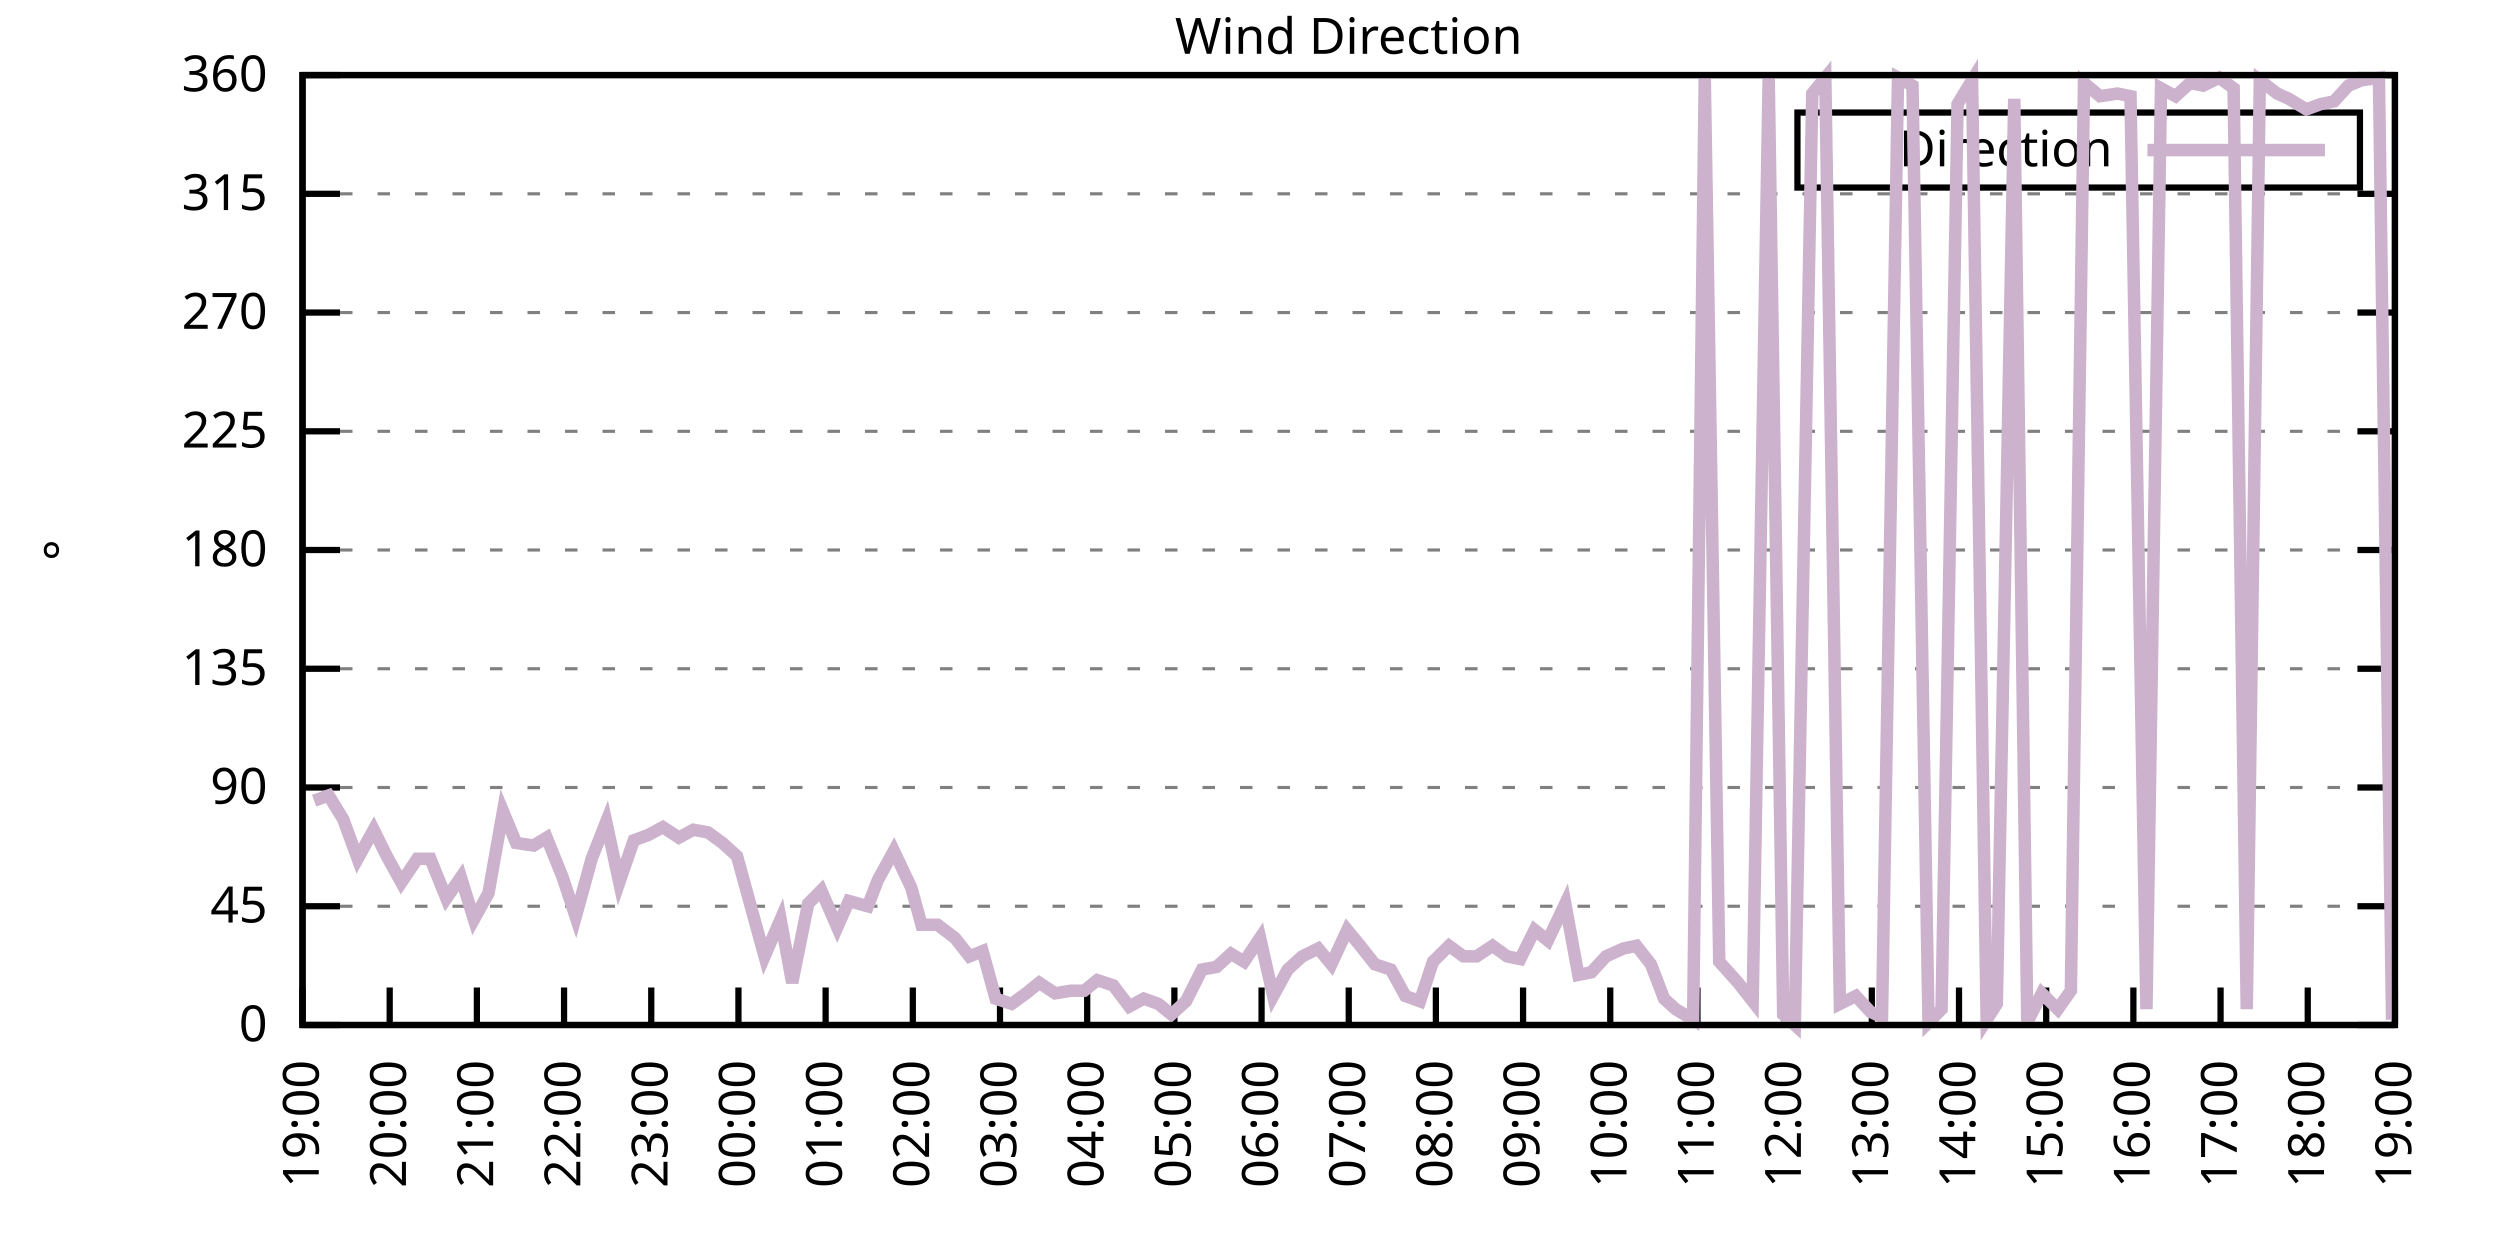
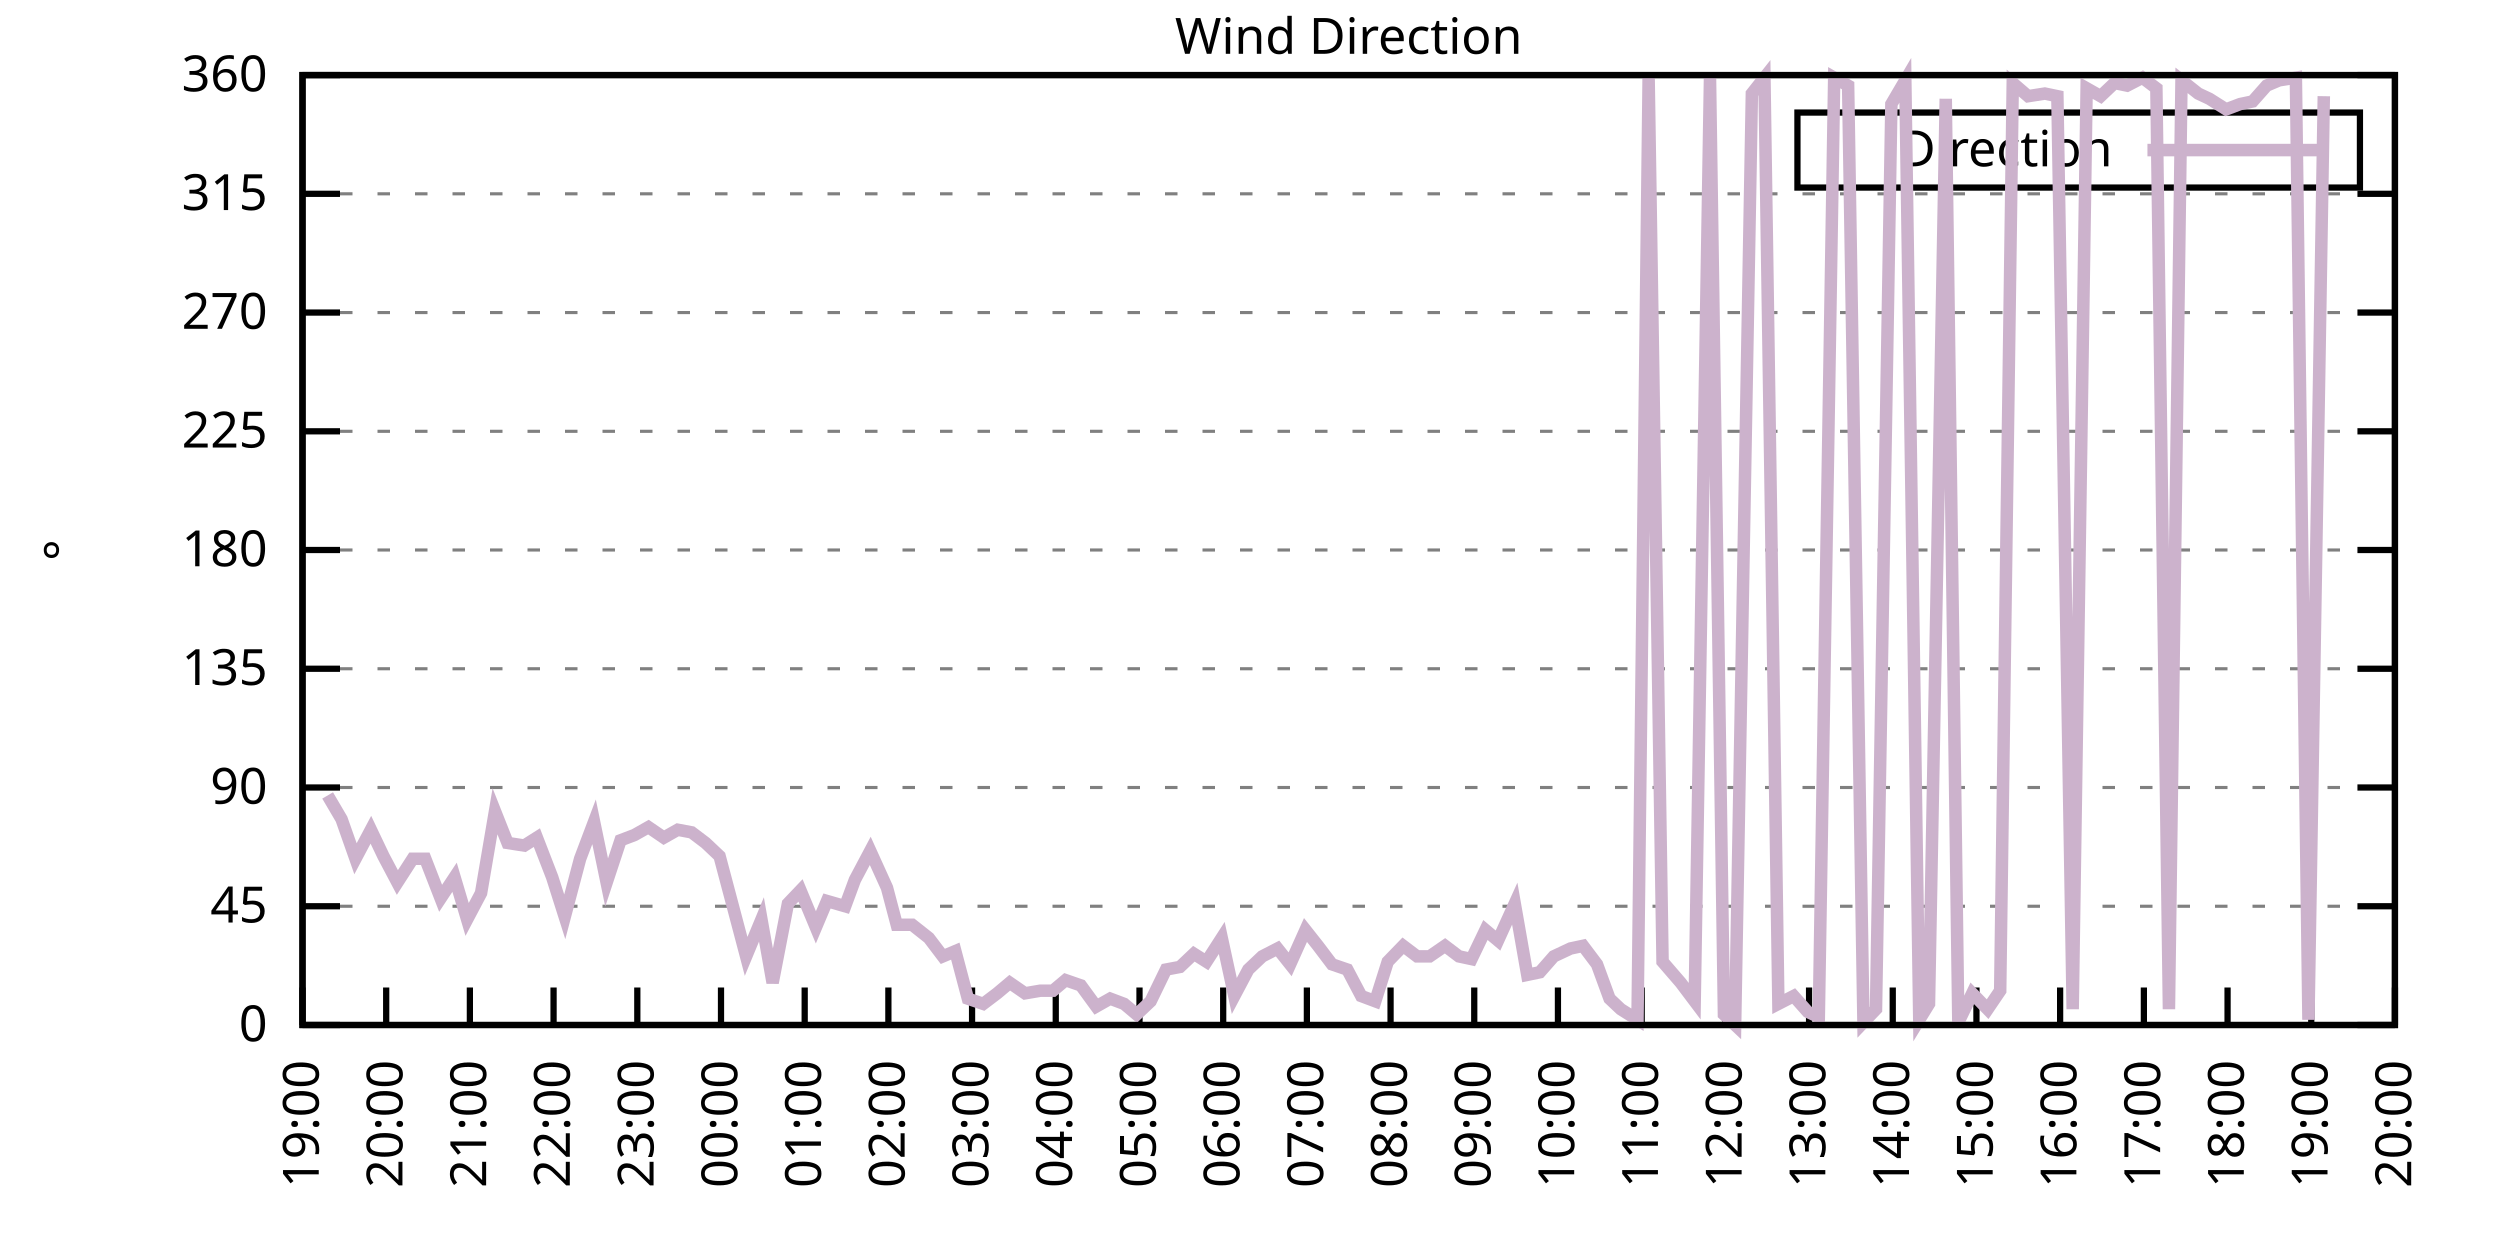
<svg xmlns="http://www.w3.org/2000/svg" xmlns:xlink="http://www.w3.org/1999/xlink" width="400" height="200" viewBox="0 0 400 200">
  <g id="gnuplot_canvas">
    <rect x="0" y="0" width="400" height="200" fill="none" />
    <defs>
      <circle id="gpDot" r="0.5" stroke-width="0.5" stroke="currentColor" />
      <path id="gpPt0" stroke-width="0.333" stroke="currentColor" d="M-1,0 h2 M0,-1 v2" />
      <path id="gpPt1" stroke-width="0.333" stroke="currentColor" d="M-1,-1 L1,1 M1,-1 L-1,1" />
      <path id="gpPt2" stroke-width="0.333" stroke="currentColor" d="M-1,0 L1,0 M0,-1 L0,1 M-1,-1 L1,1 M-1,1 L1,-1" />
      <rect id="gpPt3" stroke-width="0.333" stroke="currentColor" x="-1" y="-1" width="2" height="2" />
      <rect id="gpPt4" stroke-width="0.333" stroke="currentColor" fill="currentColor" x="-1" y="-1" width="2" height="2" />
      <circle id="gpPt5" stroke-width="0.333" stroke="currentColor" cx="0" cy="0" r="1" />
      <use xlink:href="#gpPt5" id="gpPt6" fill="currentColor" stroke="none" />
      <path id="gpPt7" stroke-width="0.333" stroke="currentColor" d="M0,-1.33 L-1.33,0.67 L1.33,0.67 z" />
      <use xlink:href="#gpPt7" id="gpPt8" fill="currentColor" stroke="none" />
      <use xlink:href="#gpPt7" id="gpPt9" stroke="currentColor" transform="rotate(180)" />
      <use xlink:href="#gpPt9" id="gpPt10" fill="currentColor" stroke="none" />
      <use xlink:href="#gpPt3" id="gpPt11" stroke="currentColor" transform="rotate(45)" />
      <use xlink:href="#gpPt11" id="gpPt12" fill="currentColor" stroke="none" />
      <path id="gpPt13" stroke-width="0.333" stroke="currentColor" d="M0,1.330 L1.265,0.411 L0.782,-1.067 L-0.782,-1.076 L-1.265,0.411 z" />
      <use xlink:href="#gpPt13" id="gpPt14" fill="currentColor" stroke="none" />
      <filter id="textbox" filterUnits="objectBoundingBox" x="0" y="0" height="1" width="1">
        <feFlood flood-color="white" flood-opacity="1" result="bgnd" />
        <feComposite in="SourceGraphic" in2="bgnd" operator="atop" />
      </filter>
      <filter id="greybox" filterUnits="objectBoundingBox" x="0" y="0" height="1" width="1">
        <feFlood flood-color="lightgrey" flood-opacity="1" result="grey" />
        <feComposite in="SourceGraphic" in2="grey" operator="atop" />
      </filter>
    </defs>
    <g fill="none" color="white" stroke="currentColor" stroke-width="1.00" stroke-linecap="butt" stroke-linejoin="miter">
</g>
    <g fill="none" color="black" stroke="currentColor" stroke-width="1.00" stroke-linecap="butt" stroke-linejoin="miter">
      <g stroke="none" shape-rendering="crispEdges">
        <polygon fill="rgb(255, 255, 255)" points="48.40,164.00 383.18,164.00 383.18,12.02 48.40,12.02 " />
      </g>
    </g>
    <g fill="none" color="black" stroke="currentColor" stroke-width="1.00" stroke-linecap="butt" stroke-linejoin="miter">
</g>
    <g fill="none" color="black" stroke="black" stroke-width="0.50" stroke-linecap="butt" stroke-linejoin="miter">
</g>
    <g fill="none" color="gray" stroke="currentColor" stroke-width="0.50" stroke-linecap="butt" stroke-linejoin="miter">
      <path stroke="gray" stroke-dasharray="2,4" class="gridline" d="M48.40,164.00 L383.19,164.00  " />
    </g>
    <g fill="none" color="gray" stroke="gray" stroke-width="1.00" stroke-linecap="butt" stroke-linejoin="miter">
</g>
    <g fill="none" color="black" stroke="currentColor" stroke-width="1.00" stroke-linecap="butt" stroke-linejoin="miter">
      <path stroke="black" d="M48.40,164.00 L54.40,164.00 M383.19,164.00 L377.19,164.00  " />
      <g transform="translate(42.80,166.60)" stroke="none" fill="black" font-family="Sans" font-size="8.00" text-anchor="end">
        <text>
          <tspan font-family="Sans"> 0</tspan>
        </text>
      </g>
    </g>
    <g fill="none" color="black" stroke="currentColor" stroke-width="1.00" stroke-linecap="butt" stroke-linejoin="miter">
</g>
    <g fill="none" color="black" stroke="black" stroke-width="0.50" stroke-linecap="butt" stroke-linejoin="miter">
</g>
    <g fill="none" color="gray" stroke="currentColor" stroke-width="0.50" stroke-linecap="butt" stroke-linejoin="miter">
      <path stroke="gray" stroke-dasharray="2,4" class="gridline" d="M48.40,145.00 L383.19,145.00  " />
    </g>
    <g fill="none" color="gray" stroke="gray" stroke-width="1.00" stroke-linecap="butt" stroke-linejoin="miter">
</g>
    <g fill="none" color="black" stroke="currentColor" stroke-width="1.00" stroke-linecap="butt" stroke-linejoin="miter">
      <path stroke="black" d="M48.40,145.00 L54.40,145.00 M383.19,145.00 L377.19,145.00  " />
      <g transform="translate(42.80,147.60)" stroke="none" fill="black" font-family="Sans" font-size="8.00" text-anchor="end">
        <text>
          <tspan font-family="Sans"> 45</tspan>
        </text>
      </g>
    </g>
    <g fill="none" color="black" stroke="currentColor" stroke-width="1.00" stroke-linecap="butt" stroke-linejoin="miter">
</g>
    <g fill="none" color="black" stroke="black" stroke-width="0.50" stroke-linecap="butt" stroke-linejoin="miter">
</g>
    <g fill="none" color="gray" stroke="currentColor" stroke-width="0.50" stroke-linecap="butt" stroke-linejoin="miter">
      <path stroke="gray" stroke-dasharray="2,4" class="gridline" d="M48.40,126.00 L383.19,126.00  " />
    </g>
    <g fill="none" color="gray" stroke="gray" stroke-width="1.00" stroke-linecap="butt" stroke-linejoin="miter">
</g>
    <g fill="none" color="black" stroke="currentColor" stroke-width="1.00" stroke-linecap="butt" stroke-linejoin="miter">
      <path stroke="black" d="M48.40,126.00 L54.40,126.00 M383.19,126.00 L377.19,126.00  " />
      <g transform="translate(42.80,128.60)" stroke="none" fill="black" font-family="Sans" font-size="8.00" text-anchor="end">
        <text>
          <tspan font-family="Sans"> 90</tspan>
        </text>
      </g>
    </g>
    <g fill="none" color="black" stroke="currentColor" stroke-width="1.00" stroke-linecap="butt" stroke-linejoin="miter">
</g>
    <g fill="none" color="black" stroke="black" stroke-width="0.50" stroke-linecap="butt" stroke-linejoin="miter">
</g>
    <g fill="none" color="gray" stroke="currentColor" stroke-width="0.50" stroke-linecap="butt" stroke-linejoin="miter">
      <path stroke="gray" stroke-dasharray="2,4" class="gridline" d="M48.40,107.00 L383.19,107.00  " />
    </g>
    <g fill="none" color="gray" stroke="gray" stroke-width="1.00" stroke-linecap="butt" stroke-linejoin="miter">
</g>
    <g fill="none" color="black" stroke="currentColor" stroke-width="1.00" stroke-linecap="butt" stroke-linejoin="miter">
      <path stroke="black" d="M48.40,107.00 L54.40,107.00 M383.19,107.00 L377.19,107.00  " />
      <g transform="translate(42.80,109.60)" stroke="none" fill="black" font-family="Sans" font-size="8.00" text-anchor="end">
        <text>
          <tspan font-family="Sans"> 135</tspan>
        </text>
      </g>
    </g>
    <g fill="none" color="black" stroke="currentColor" stroke-width="1.00" stroke-linecap="butt" stroke-linejoin="miter">
</g>
    <g fill="none" color="black" stroke="black" stroke-width="0.50" stroke-linecap="butt" stroke-linejoin="miter">
</g>
    <g fill="none" color="gray" stroke="currentColor" stroke-width="0.50" stroke-linecap="butt" stroke-linejoin="miter">
      <path stroke="gray" stroke-dasharray="2,4" class="gridline" d="M48.40,88.00 L383.19,88.00  " />
    </g>
    <g fill="none" color="gray" stroke="gray" stroke-width="1.00" stroke-linecap="butt" stroke-linejoin="miter">
</g>
    <g fill="none" color="black" stroke="currentColor" stroke-width="1.00" stroke-linecap="butt" stroke-linejoin="miter">
      <path stroke="black" d="M48.40,88.00 L54.40,88.00 M383.19,88.00 L377.19,88.00  " />
      <g transform="translate(42.80,90.60)" stroke="none" fill="black" font-family="Sans" font-size="8.00" text-anchor="end">
        <text>
          <tspan font-family="Sans"> 180</tspan>
        </text>
      </g>
    </g>
    <g fill="none" color="black" stroke="currentColor" stroke-width="1.00" stroke-linecap="butt" stroke-linejoin="miter">
</g>
    <g fill="none" color="black" stroke="black" stroke-width="0.50" stroke-linecap="butt" stroke-linejoin="miter">
</g>
    <g fill="none" color="gray" stroke="currentColor" stroke-width="0.50" stroke-linecap="butt" stroke-linejoin="miter">
      <path stroke="gray" stroke-dasharray="2,4" class="gridline" d="M48.40,69.01 L383.19,69.01  " />
    </g>
    <g fill="none" color="gray" stroke="gray" stroke-width="1.00" stroke-linecap="butt" stroke-linejoin="miter">
</g>
    <g fill="none" color="black" stroke="currentColor" stroke-width="1.00" stroke-linecap="butt" stroke-linejoin="miter">
      <path stroke="black" d="M48.40,69.01 L54.40,69.01 M383.19,69.01 L377.19,69.01  " />
      <g transform="translate(42.80,71.61)" stroke="none" fill="black" font-family="Sans" font-size="8.00" text-anchor="end">
        <text>
          <tspan font-family="Sans"> 225</tspan>
        </text>
      </g>
    </g>
    <g fill="none" color="black" stroke="currentColor" stroke-width="1.00" stroke-linecap="butt" stroke-linejoin="miter">
</g>
    <g fill="none" color="black" stroke="black" stroke-width="0.50" stroke-linecap="butt" stroke-linejoin="miter">
</g>
    <g fill="none" color="gray" stroke="currentColor" stroke-width="0.50" stroke-linecap="butt" stroke-linejoin="miter">
      <path stroke="gray" stroke-dasharray="2,4" class="gridline" d="M48.40,50.01 L383.19,50.01  " />
    </g>
    <g fill="none" color="gray" stroke="gray" stroke-width="1.00" stroke-linecap="butt" stroke-linejoin="miter">
</g>
    <g fill="none" color="black" stroke="currentColor" stroke-width="1.00" stroke-linecap="butt" stroke-linejoin="miter">
      <path stroke="black" d="M48.40,50.01 L54.40,50.01 M383.19,50.01 L377.19,50.01  " />
      <g transform="translate(42.80,52.61)" stroke="none" fill="black" font-family="Sans" font-size="8.00" text-anchor="end">
        <text>
          <tspan font-family="Sans"> 270</tspan>
        </text>
      </g>
    </g>
    <g fill="none" color="black" stroke="currentColor" stroke-width="1.00" stroke-linecap="butt" stroke-linejoin="miter">
</g>
    <g fill="none" color="black" stroke="black" stroke-width="0.50" stroke-linecap="butt" stroke-linejoin="miter">
</g>
    <g fill="none" color="gray" stroke="currentColor" stroke-width="0.50" stroke-linecap="butt" stroke-linejoin="miter">
      <path stroke="gray" stroke-dasharray="2,4" class="gridline" d="M48.40,31.01 L383.19,31.01  " />
    </g>
    <g fill="none" color="gray" stroke="gray" stroke-width="1.00" stroke-linecap="butt" stroke-linejoin="miter">
</g>
    <g fill="none" color="black" stroke="currentColor" stroke-width="1.00" stroke-linecap="butt" stroke-linejoin="miter">
      <path stroke="black" d="M48.40,31.01 L54.40,31.01 M383.19,31.01 L377.19,31.01  " />
      <g transform="translate(42.80,33.61)" stroke="none" fill="black" font-family="Sans" font-size="8.00" text-anchor="end">
        <text>
          <tspan font-family="Sans"> 315</tspan>
        </text>
      </g>
    </g>
    <g fill="none" color="black" stroke="currentColor" stroke-width="1.00" stroke-linecap="butt" stroke-linejoin="miter">
</g>
    <g fill="none" color="black" stroke="black" stroke-width="0.50" stroke-linecap="butt" stroke-linejoin="miter">
</g>
    <g fill="none" color="gray" stroke="currentColor" stroke-width="0.50" stroke-linecap="butt" stroke-linejoin="miter">
      <path stroke="gray" stroke-dasharray="2,4" class="gridline" d="M48.40,12.01 L383.19,12.01  " />
    </g>
    <g fill="none" color="gray" stroke="gray" stroke-width="1.00" stroke-linecap="butt" stroke-linejoin="miter">
</g>
    <g fill="none" color="black" stroke="currentColor" stroke-width="1.00" stroke-linecap="butt" stroke-linejoin="miter">
      <path stroke="black" d="M48.40,12.01 L54.40,12.01 M383.19,12.01 L377.19,12.01  " />
      <g transform="translate(42.80,14.61)" stroke="none" fill="black" font-family="Sans" font-size="8.00" text-anchor="end">
        <text>
          <tspan font-family="Sans"> 360</tspan>
        </text>
      </g>
    </g>
    <g fill="none" color="black" stroke="currentColor" stroke-width="1.00" stroke-linecap="butt" stroke-linejoin="miter">
      <path stroke="black" d="M48.40,164.00 L48.40,158.00  " />
      <g transform="translate(51.00,169.60) rotate(270.00)" stroke="none" fill="black" font-family="Sans" font-size="8.00" text-anchor="end">
        <text>
          <tspan font-family="Sans">19:00</tspan>
        </text>
      </g>
    </g>
    <g fill="none" color="black" stroke="currentColor" stroke-width="1.00" stroke-linecap="butt" stroke-linejoin="miter">
-       <path stroke="black" d="M62.35,164.00 L62.35,158.00  " />
-       <g transform="translate(64.95,169.60) rotate(270.00)" stroke="none" fill="black" font-family="Sans" font-size="8.00" text-anchor="end">
+       <path stroke="black" d="M61.79,164.00 L61.79,158.00  " />
+       <g transform="translate(64.39,169.60) rotate(270.00)" stroke="none" fill="black" font-family="Sans" font-size="8.00" text-anchor="end">
        <text>
          <tspan font-family="Sans">20:00</tspan>
        </text>
      </g>
    </g>
    <g fill="none" color="black" stroke="currentColor" stroke-width="1.00" stroke-linecap="butt" stroke-linejoin="miter">
-       <path stroke="black" d="M76.30,164.00 L76.30,158.00  " />
-       <g transform="translate(78.90,169.60) rotate(270.00)" stroke="none" fill="black" font-family="Sans" font-size="8.00" text-anchor="end">
+       <path stroke="black" d="M75.18,164.00 L75.18,158.00  " />
+       <g transform="translate(77.78,169.60) rotate(270.00)" stroke="none" fill="black" font-family="Sans" font-size="8.00" text-anchor="end">
        <text>
          <tspan font-family="Sans">21:00</tspan>
        </text>
      </g>
    </g>
    <g fill="none" color="black" stroke="currentColor" stroke-width="1.00" stroke-linecap="butt" stroke-linejoin="miter">
-       <path stroke="black" d="M90.25,164.00 L90.25,158.00  " />
-       <g transform="translate(92.85,169.60) rotate(270.00)" stroke="none" fill="black" font-family="Sans" font-size="8.00" text-anchor="end">
+       <path stroke="black" d="M88.57,164.00 L88.57,158.00  " />
+       <g transform="translate(91.17,169.60) rotate(270.00)" stroke="none" fill="black" font-family="Sans" font-size="8.00" text-anchor="end">
        <text>
          <tspan font-family="Sans">22:00</tspan>
        </text>
      </g>
    </g>
    <g fill="none" color="black" stroke="currentColor" stroke-width="1.00" stroke-linecap="butt" stroke-linejoin="miter">
-       <path stroke="black" d="M104.20,164.00 L104.20,158.00  " />
-       <g transform="translate(106.80,169.60) rotate(270.00)" stroke="none" fill="black" font-family="Sans" font-size="8.00" text-anchor="end">
+       <path stroke="black" d="M101.97,164.00 L101.97,158.00  " />
+       <g transform="translate(104.57,169.60) rotate(270.00)" stroke="none" fill="black" font-family="Sans" font-size="8.00" text-anchor="end">
        <text>
          <tspan font-family="Sans">23:00</tspan>
        </text>
      </g>
    </g>
    <g fill="none" color="black" stroke="currentColor" stroke-width="1.00" stroke-linecap="butt" stroke-linejoin="miter">
-       <path stroke="black" d="M118.15,164.00 L118.15,158.00  " />
-       <g transform="translate(120.75,169.60) rotate(270.00)" stroke="none" fill="black" font-family="Sans" font-size="8.00" text-anchor="end">
+       <path stroke="black" d="M115.36,164.00 L115.36,158.00  " />
+       <g transform="translate(117.96,169.60) rotate(270.00)" stroke="none" fill="black" font-family="Sans" font-size="8.00" text-anchor="end">
        <text>
          <tspan font-family="Sans">00:00</tspan>
        </text>
      </g>
    </g>
    <g fill="none" color="black" stroke="currentColor" stroke-width="1.00" stroke-linecap="butt" stroke-linejoin="miter">
-       <path stroke="black" d="M132.10,164.00 L132.10,158.00  " />
-       <g transform="translate(134.70,169.60) rotate(270.00)" stroke="none" fill="black" font-family="Sans" font-size="8.00" text-anchor="end">
+       <path stroke="black" d="M128.75,164.00 L128.75,158.00  " />
+       <g transform="translate(131.35,169.60) rotate(270.00)" stroke="none" fill="black" font-family="Sans" font-size="8.00" text-anchor="end">
        <text>
          <tspan font-family="Sans">01:00</tspan>
        </text>
      </g>
    </g>
    <g fill="none" color="black" stroke="currentColor" stroke-width="1.00" stroke-linecap="butt" stroke-linejoin="miter">
-       <path stroke="black" d="M146.05,164.00 L146.05,158.00  " />
-       <g transform="translate(148.65,169.60) rotate(270.00)" stroke="none" fill="black" font-family="Sans" font-size="8.00" text-anchor="end">
+       <path stroke="black" d="M142.14,164.00 L142.14,158.00  " />
+       <g transform="translate(144.74,169.60) rotate(270.00)" stroke="none" fill="black" font-family="Sans" font-size="8.00" text-anchor="end">
        <text>
          <tspan font-family="Sans">02:00</tspan>
        </text>
      </g>
    </g>
    <g fill="none" color="black" stroke="currentColor" stroke-width="1.00" stroke-linecap="butt" stroke-linejoin="miter">
-       <path stroke="black" d="M160.00,164.00 L160.00,158.00  " />
-       <g transform="translate(162.60,169.60) rotate(270.00)" stroke="none" fill="black" font-family="Sans" font-size="8.00" text-anchor="end">
+       <path stroke="black" d="M155.53,164.00 L155.53,158.00  " />
+       <g transform="translate(158.13,169.60) rotate(270.00)" stroke="none" fill="black" font-family="Sans" font-size="8.00" text-anchor="end">
        <text>
          <tspan font-family="Sans">03:00</tspan>
        </text>
      </g>
    </g>
    <g fill="none" color="black" stroke="currentColor" stroke-width="1.00" stroke-linecap="butt" stroke-linejoin="miter">
-       <path stroke="black" d="M173.95,164.00 L173.95,158.00  " />
-       <g transform="translate(176.55,169.60) rotate(270.00)" stroke="none" fill="black" font-family="Sans" font-size="8.00" text-anchor="end">
+       <path stroke="black" d="M168.92,164.00 L168.92,158.00  " />
+       <g transform="translate(171.52,169.60) rotate(270.00)" stroke="none" fill="black" font-family="Sans" font-size="8.00" text-anchor="end">
        <text>
          <tspan font-family="Sans">04:00</tspan>
        </text>
      </g>
    </g>
    <g fill="none" color="black" stroke="currentColor" stroke-width="1.00" stroke-linecap="butt" stroke-linejoin="miter">
-       <path stroke="black" d="M187.90,164.00 L187.90,158.00  " />
-       <g transform="translate(190.50,169.60) rotate(270.00)" stroke="none" fill="black" font-family="Sans" font-size="8.00" text-anchor="end">
+       <path stroke="black" d="M182.32,164.00 L182.32,158.00  " />
+       <g transform="translate(184.92,169.60) rotate(270.00)" stroke="none" fill="black" font-family="Sans" font-size="8.00" text-anchor="end">
        <text>
          <tspan font-family="Sans">05:00</tspan>
        </text>
      </g>
    </g>
    <g fill="none" color="black" stroke="currentColor" stroke-width="1.00" stroke-linecap="butt" stroke-linejoin="miter">
-       <path stroke="black" d="M201.85,164.00 L201.85,158.00  " />
-       <g transform="translate(204.45,169.60) rotate(270.00)" stroke="none" fill="black" font-family="Sans" font-size="8.00" text-anchor="end">
+       <path stroke="black" d="M195.71,164.00 L195.71,158.00  " />
+       <g transform="translate(198.31,169.60) rotate(270.00)" stroke="none" fill="black" font-family="Sans" font-size="8.00" text-anchor="end">
        <text>
          <tspan font-family="Sans">06:00</tspan>
        </text>
      </g>
    </g>
    <g fill="none" color="black" stroke="currentColor" stroke-width="1.00" stroke-linecap="butt" stroke-linejoin="miter">
-       <path stroke="black" d="M215.80,164.00 L215.80,158.00  " />
-       <g transform="translate(218.40,169.60) rotate(270.00)" stroke="none" fill="black" font-family="Sans" font-size="8.00" text-anchor="end">
+       <path stroke="black" d="M209.10,164.00 L209.10,158.00  " />
+       <g transform="translate(211.70,169.60) rotate(270.00)" stroke="none" fill="black" font-family="Sans" font-size="8.00" text-anchor="end">
        <text>
          <tspan font-family="Sans">07:00</tspan>
        </text>
      </g>
    </g>
    <g fill="none" color="black" stroke="currentColor" stroke-width="1.00" stroke-linecap="butt" stroke-linejoin="miter">
-       <path stroke="black" d="M229.74,164.00 L229.74,158.00  " />
-       <g transform="translate(232.34,169.60) rotate(270.00)" stroke="none" fill="black" font-family="Sans" font-size="8.00" text-anchor="end">
+       <path stroke="black" d="M222.49,164.00 L222.49,158.00  " />
+       <g transform="translate(225.09,169.60) rotate(270.00)" stroke="none" fill="black" font-family="Sans" font-size="8.00" text-anchor="end">
        <text>
          <tspan font-family="Sans">08:00</tspan>
        </text>
      </g>
    </g>
    <g fill="none" color="black" stroke="currentColor" stroke-width="1.00" stroke-linecap="butt" stroke-linejoin="miter">
-       <path stroke="black" d="M243.69,164.00 L243.69,158.00  " />
-       <g transform="translate(246.29,169.60) rotate(270.00)" stroke="none" fill="black" font-family="Sans" font-size="8.00" text-anchor="end">
+       <path stroke="black" d="M235.88,164.00 L235.88,158.00  " />
+       <g transform="translate(238.48,169.60) rotate(270.00)" stroke="none" fill="black" font-family="Sans" font-size="8.00" text-anchor="end">
        <text>
          <tspan font-family="Sans">09:00</tspan>
        </text>
      </g>
    </g>
    <g fill="none" color="black" stroke="currentColor" stroke-width="1.00" stroke-linecap="butt" stroke-linejoin="miter">
-       <path stroke="black" d="M257.64,164.00 L257.64,158.00  " />
-       <g transform="translate(260.24,169.60) rotate(270.00)" stroke="none" fill="black" font-family="Sans" font-size="8.00" text-anchor="end">
+       <path stroke="black" d="M249.27,164.00 L249.27,158.00  " />
+       <g transform="translate(251.87,169.60) rotate(270.00)" stroke="none" fill="black" font-family="Sans" font-size="8.00" text-anchor="end">
        <text>
          <tspan font-family="Sans">10:00</tspan>
        </text>
      </g>
    </g>
    <g fill="none" color="black" stroke="currentColor" stroke-width="1.00" stroke-linecap="butt" stroke-linejoin="miter">
-       <path stroke="black" d="M271.59,164.00 L271.59,158.00  " />
-       <g transform="translate(274.19,169.60) rotate(270.00)" stroke="none" fill="black" font-family="Sans" font-size="8.00" text-anchor="end">
+       <path stroke="black" d="M262.67,164.00 L262.67,158.00  " />
+       <g transform="translate(265.27,169.60) rotate(270.00)" stroke="none" fill="black" font-family="Sans" font-size="8.00" text-anchor="end">
        <text>
          <tspan font-family="Sans">11:00</tspan>
        </text>
      </g>
    </g>
    <g fill="none" color="black" stroke="currentColor" stroke-width="1.00" stroke-linecap="butt" stroke-linejoin="miter">
-       <path stroke="black" d="M285.54,164.00 L285.54,158.00  " />
-       <g transform="translate(288.14,169.60) rotate(270.00)" stroke="none" fill="black" font-family="Sans" font-size="8.00" text-anchor="end">
+       <path stroke="black" d="M276.06,164.00 L276.06,158.00  " />
+       <g transform="translate(278.66,169.60) rotate(270.00)" stroke="none" fill="black" font-family="Sans" font-size="8.00" text-anchor="end">
        <text>
          <tspan font-family="Sans">12:00</tspan>
        </text>
      </g>
    </g>
    <g fill="none" color="black" stroke="currentColor" stroke-width="1.00" stroke-linecap="butt" stroke-linejoin="miter">
-       <path stroke="black" d="M299.49,164.00 L299.49,158.00  " />
-       <g transform="translate(302.09,169.60) rotate(270.00)" stroke="none" fill="black" font-family="Sans" font-size="8.00" text-anchor="end">
+       <path stroke="black" d="M289.45,164.00 L289.45,158.00  " />
+       <g transform="translate(292.05,169.60) rotate(270.00)" stroke="none" fill="black" font-family="Sans" font-size="8.00" text-anchor="end">
        <text>
          <tspan font-family="Sans">13:00</tspan>
        </text>
      </g>
    </g>
    <g fill="none" color="black" stroke="currentColor" stroke-width="1.00" stroke-linecap="butt" stroke-linejoin="miter">
-       <path stroke="black" d="M313.44,164.00 L313.44,158.00  " />
-       <g transform="translate(316.04,169.60) rotate(270.00)" stroke="none" fill="black" font-family="Sans" font-size="8.00" text-anchor="end">
+       <path stroke="black" d="M302.84,164.00 L302.84,158.00  " />
+       <g transform="translate(305.44,169.60) rotate(270.00)" stroke="none" fill="black" font-family="Sans" font-size="8.00" text-anchor="end">
        <text>
          <tspan font-family="Sans">14:00</tspan>
        </text>
      </g>
    </g>
    <g fill="none" color="black" stroke="currentColor" stroke-width="1.00" stroke-linecap="butt" stroke-linejoin="miter">
-       <path stroke="black" d="M327.39,164.00 L327.39,158.00  " />
-       <g transform="translate(329.99,169.60) rotate(270.00)" stroke="none" fill="black" font-family="Sans" font-size="8.00" text-anchor="end">
+       <path stroke="black" d="M316.23,164.00 L316.23,158.00  " />
+       <g transform="translate(318.83,169.60) rotate(270.00)" stroke="none" fill="black" font-family="Sans" font-size="8.00" text-anchor="end">
        <text>
          <tspan font-family="Sans">15:00</tspan>
        </text>
      </g>
    </g>
    <g fill="none" color="black" stroke="currentColor" stroke-width="1.00" stroke-linecap="butt" stroke-linejoin="miter">
-       <path stroke="black" d="M341.34,164.00 L341.34,158.00  " />
-       <g transform="translate(343.94,169.60) rotate(270.00)" stroke="none" fill="black" font-family="Sans" font-size="8.00" text-anchor="end">
+       <path stroke="black" d="M329.62,164.00 L329.62,158.00  " />
+       <g transform="translate(332.22,169.60) rotate(270.00)" stroke="none" fill="black" font-family="Sans" font-size="8.00" text-anchor="end">
        <text>
          <tspan font-family="Sans">16:00</tspan>
        </text>
      </g>
    </g>
    <g fill="none" color="black" stroke="currentColor" stroke-width="1.00" stroke-linecap="butt" stroke-linejoin="miter">
-       <path stroke="black" d="M355.29,164.00 L355.29,158.00  " />
-       <g transform="translate(357.89,169.60) rotate(270.00)" stroke="none" fill="black" font-family="Sans" font-size="8.00" text-anchor="end">
+       <path stroke="black" d="M343.02,164.00 L343.02,158.00  " />
+       <g transform="translate(345.62,169.60) rotate(270.00)" stroke="none" fill="black" font-family="Sans" font-size="8.00" text-anchor="end">
        <text>
          <tspan font-family="Sans">17:00</tspan>
        </text>
      </g>
    </g>
    <g fill="none" color="black" stroke="currentColor" stroke-width="1.00" stroke-linecap="butt" stroke-linejoin="miter">
-       <path stroke="black" d="M369.24,164.00 L369.24,158.00  " />
-       <g transform="translate(371.84,169.60) rotate(270.00)" stroke="none" fill="black" font-family="Sans" font-size="8.00" text-anchor="end">
+       <path stroke="black" d="M356.41,164.00 L356.41,158.00  " />
+       <g transform="translate(359.01,169.60) rotate(270.00)" stroke="none" fill="black" font-family="Sans" font-size="8.00" text-anchor="end">
        <text>
          <tspan font-family="Sans">18:00</tspan>
+         </text>
+       </g>
+     </g>
+     <g fill="none" color="black" stroke="currentColor" stroke-width="1.00" stroke-linecap="butt" stroke-linejoin="miter">
+       <path stroke="black" d="M369.80,164.00 L369.80,158.00  " />
+       <g transform="translate(372.40,169.60) rotate(270.00)" stroke="none" fill="black" font-family="Sans" font-size="8.00" text-anchor="end">
+         <text>
+           <tspan font-family="Sans">19:00</tspan>
        </text>
      </g>
    </g>
    <g fill="none" color="black" stroke="currentColor" stroke-width="1.00" stroke-linecap="butt" stroke-linejoin="miter">
      <path stroke="black" d="M383.19,164.00 L383.19,158.00  " />
      <g transform="translate(385.79,169.60) rotate(270.00)" stroke="none" fill="black" font-family="Sans" font-size="8.00" text-anchor="end">
        <text>
-           <tspan font-family="Sans">19:00</tspan>
+           <tspan font-family="Sans">20:00</tspan>
        </text>
      </g>
    </g>
    <g fill="none" color="black" stroke="currentColor" stroke-width="1.00" stroke-linecap="butt" stroke-linejoin="miter">
</g>
    <g fill="none" color="black" stroke="currentColor" stroke-width="1.00" stroke-linecap="butt" stroke-linejoin="miter">
      <path stroke="black" d="M48.40,12.01 L48.40,164.00 L383.19,164.00 L383.19,12.01 L48.40,12.01 Z  " />
    </g>
    <g fill="none" color="black" stroke="currentColor" stroke-width="1.00" stroke-linecap="butt" stroke-linejoin="miter">
</g>
    <g fill="none" color="black" stroke="currentColor" stroke-width="1.00" stroke-linecap="butt" stroke-linejoin="miter">
      <path stroke="black" d="M287.59,30.01 L287.59,18.01 L377.59,18.01 L377.59,30.01 L287.59,30.01 Z  " />
    </g>
    <g id="Wind_direction_plot_1">
      <g fill="none" color="white" stroke="black" stroke-width="2.00" stroke-linecap="butt" stroke-linejoin="miter">
</g>
      <g fill="none" color="black" stroke="currentColor" stroke-width="2.00" stroke-linecap="butt" stroke-linejoin="miter">
        <g transform="translate(337.99,26.61)" stroke="none" fill="black" font-family="Sans" font-size="8.00" text-anchor="end">
          <text>
            <tspan font-family="Sans">Direction</tspan>
          </text>
        </g>
      </g>
      <g fill="none" color="black" stroke="currentColor" stroke-width="2.00" stroke-linecap="butt" stroke-linejoin="miter">
-         <path stroke="rgb(204, 178, 204)" d="M343.59,24.01 L371.99,24.01 M50.26,128.11 L52.58,127.27 L54.91,131.07 L57.23,137.40 L59.79,132.76 L61.88,136.98   L64.21,141.20 L66.77,137.40 L68.86,137.40 L71.42,143.73 L73.74,140.36 L75.83,147.11 L78.16,142.89 L80.48,129.80   L82.58,134.87 L85.37,135.29 L87.46,134.02 L90.02,140.36 L92.11,146.69 L94.67,137.40 L96.99,131.49 L99.08,141.20   L101.41,134.45 L103.73,133.60 L106.06,132.34 L108.62,134.02 L110.94,132.76 L113.27,133.18 L115.59,134.87 L117.92,136.98   L120.24,145.42 L122.33,153.02 L124.89,147.11 L126.75,157.24 L129.31,144.58 L131.40,142.47 L133.96,148.38 L135.82,144.16   L138.84,145.00 L140.47,140.78 L143.02,136.14 L145.81,142.05 L147.44,147.96 L150.00,147.96 L152.79,150.07 L155.11,153.02   L157.21,152.18 L159.30,159.78 L161.86,160.62 L164.18,158.93 L166.27,157.24 L168.83,158.93 L171.39,158.51 L173.48,158.51   L175.57,156.82 L178.13,157.67 L180.69,161.04 L183.01,159.78 L185.34,160.62 L187.43,162.31 L189.76,160.20 L192.31,155.13   L194.64,154.71 L196.96,152.60 L199.06,153.87 L201.61,150.07 L203.71,159.36 L206.03,155.13 L208.36,153.02 L210.91,151.76   L213.01,154.29 L215.56,148.80 L217.65,151.33 L219.98,154.29 L222.54,155.13 L224.86,159.36 L227.19,160.20 L229.28,153.87   L231.84,151.33 L234.16,153.02 L236.25,153.02 L238.81,151.33 L241.14,153.02 L243.23,153.45 L245.55,148.80 L247.65,150.49   L250.44,144.58 L252.53,155.98 L254.62,155.56 L256.95,153.02 L259.74,151.76 L261.83,151.33 L264.15,154.29 L266.25,159.78   L268.11,161.47 L270.90,163.16 L272.76,12.43 L275.08,153.87 L278.10,157.24 L280.43,160.20 L282.99,12.43 L285.31,162.31   L287.17,164.00 L289.96,14.97 L292.05,12.43 L294.38,160.62 L296.94,159.36 L299.26,161.89 L301.12,162.73 L303.68,12.43   L306.00,13.70 L308.56,163.58 L310.65,161.47 L313.21,16.65 L315.53,12.85 L317.86,163.16 L319.49,160.62 L322.28,15.81   L324.37,163.58 L326.69,158.93 L329.25,161.47 L331.34,158.51 L333.44,13.28 L335.99,15.39 L338.78,14.97 L340.88,15.39   L343.43,161.47 L345.76,14.12 L348.08,15.39 L350.41,13.28 L352.50,13.70 L355.06,12.43 L357.38,14.12 L359.48,161.47   L361.57,12.85 L364.36,14.97 L366.22,15.81 L369.01,17.50 L371.33,16.65 L373.43,16.23 L375.75,13.70 L377.84,12.85   L380.63,12.43 L382.73,163.16  " />
+         <path stroke="rgb(204, 178, 204)" d="M343.59,24.01 L371.99,24.01 M52.42,127.27 L54.65,131.07 L56.88,137.40 L59.34,132.76 L61.35,136.98 L63.58,141.20   L66.03,137.40 L68.04,137.40 L70.50,143.73 L72.73,140.36 L74.74,147.11 L76.97,142.89 L79.20,129.80 L81.21,134.87   L83.89,135.29 L85.90,134.02 L88.35,140.36 L90.36,146.69 L92.82,137.40 L95.05,131.49 L97.06,141.20 L99.29,134.45   L101.52,133.60 L103.75,132.34 L106.21,134.02 L108.44,132.76 L110.67,133.18 L112.90,134.87 L115.13,136.98 L117.37,145.42   L119.38,153.02 L121.83,147.11 L123.62,157.24 L126.07,144.58 L128.08,142.47 L130.54,148.38 L132.32,144.16 L135.22,145.00   L136.78,140.78 L139.24,136.14 L141.92,142.05 L143.48,147.96 L145.94,147.96 L148.61,150.07 L150.85,153.02 L152.85,152.18   L154.86,159.78 L157.32,160.62 L159.55,158.93 L161.56,157.24 L164.01,158.93 L166.47,158.51 L168.48,158.51 L170.49,156.82   L172.94,157.67 L175.40,161.04 L177.63,159.78 L179.86,160.62 L181.87,162.31 L184.10,160.20 L186.56,155.13 L188.79,154.71   L191.02,152.60 L193.03,153.87 L195.48,150.07 L197.49,159.36 L199.73,155.13 L201.96,153.02 L204.41,151.76 L206.42,154.29   L208.88,148.80 L210.88,151.33 L213.12,154.29 L215.57,155.13 L217.80,159.36 L220.04,160.20 L222.04,153.87 L224.50,151.33   L226.73,153.02 L228.74,153.02 L231.20,151.33 L233.43,153.02 L235.44,153.45 L237.67,148.80 L239.68,150.49 L242.36,144.58   L244.36,155.98 L246.37,155.56 L248.60,153.02 L251.28,151.76 L253.29,151.33 L255.52,154.29 L257.53,159.78 L259.32,161.47   L262.00,163.16 L263.78,12.43 L266.01,153.87 L268.92,157.24 L271.15,160.20 L273.60,12.43 L275.83,162.31 L277.62,164.00   L280.30,14.97 L282.31,12.43 L284.54,160.62 L286.99,159.36 L289.23,161.89 L291.01,162.73 L293.47,12.43 L295.70,13.70   L298.15,163.58 L300.16,161.47 L302.62,16.65 L304.85,12.85 L307.08,163.16 L308.64,160.62 L311.32,15.81 L313.33,163.58   L315.56,158.93 L318.02,161.47 L320.03,158.51 L322.04,13.28 L324.49,15.39 L327.17,14.97 L329.18,15.39 L331.63,161.47   L333.86,14.12 L336.10,15.39 L338.33,13.28 L340.34,13.70 L342.79,12.43 L345.02,14.12 L347.03,161.47 L349.04,12.85   L351.72,14.97 L353.51,15.81 L356.18,17.50 L358.42,16.65 L360.42,16.23 L362.66,13.70 L364.66,12.85 L367.34,12.43   L369.35,163.16 L371.81,15.39  " />
      </g>
    </g>
    <g fill="none" color="black" stroke="currentColor" stroke-width="2.00" stroke-linecap="butt" stroke-linejoin="miter">
</g>
    <g fill="none" color="black" stroke="black" stroke-width="1.00" stroke-linecap="butt" stroke-linejoin="miter">
</g>
    <g fill="none" color="black" stroke="currentColor" stroke-width="1.00" stroke-linecap="butt" stroke-linejoin="miter">
      <path stroke="black" d="M48.40,12.01 L48.40,164.00 L383.19,164.00 L383.19,12.01 L48.40,12.01 Z  " />
      <g transform="translate(12.80,88.01) rotate(270.00)" stroke="none" fill="black" font-family="Sans" font-size="8.00" text-anchor="middle">
        <text>
          <tspan font-family="Sans">°</tspan>
        </text>
      </g>
    </g>
    <g fill="none" color="black" stroke="currentColor" stroke-width="1.00" stroke-linecap="butt" stroke-linejoin="miter">
</g>
    <g fill="none" color="black" stroke="currentColor" stroke-width="1.00" stroke-linecap="butt" stroke-linejoin="miter">
      <g transform="translate(215.79,8.61)" stroke="none" fill="black" font-family="Sans" font-size="8.00" text-anchor="middle">
        <text>
          <tspan font-family="Sans">Wind Direction</tspan>
        </text>
      </g>
    </g>
    <g fill="none" color="black" stroke="currentColor" stroke-width="1.00" stroke-linecap="butt" stroke-linejoin="miter">
</g>
  </g>
</svg>
